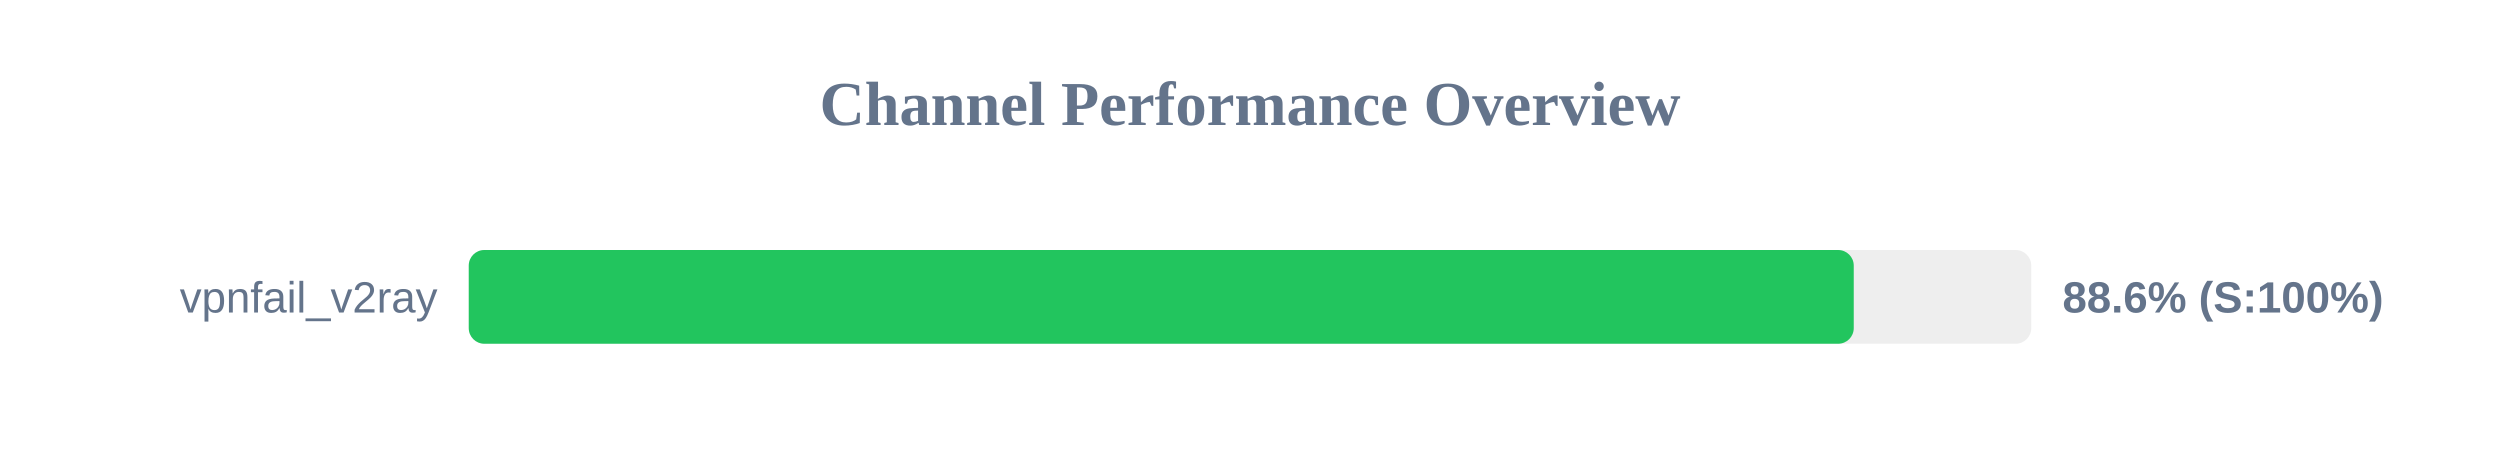
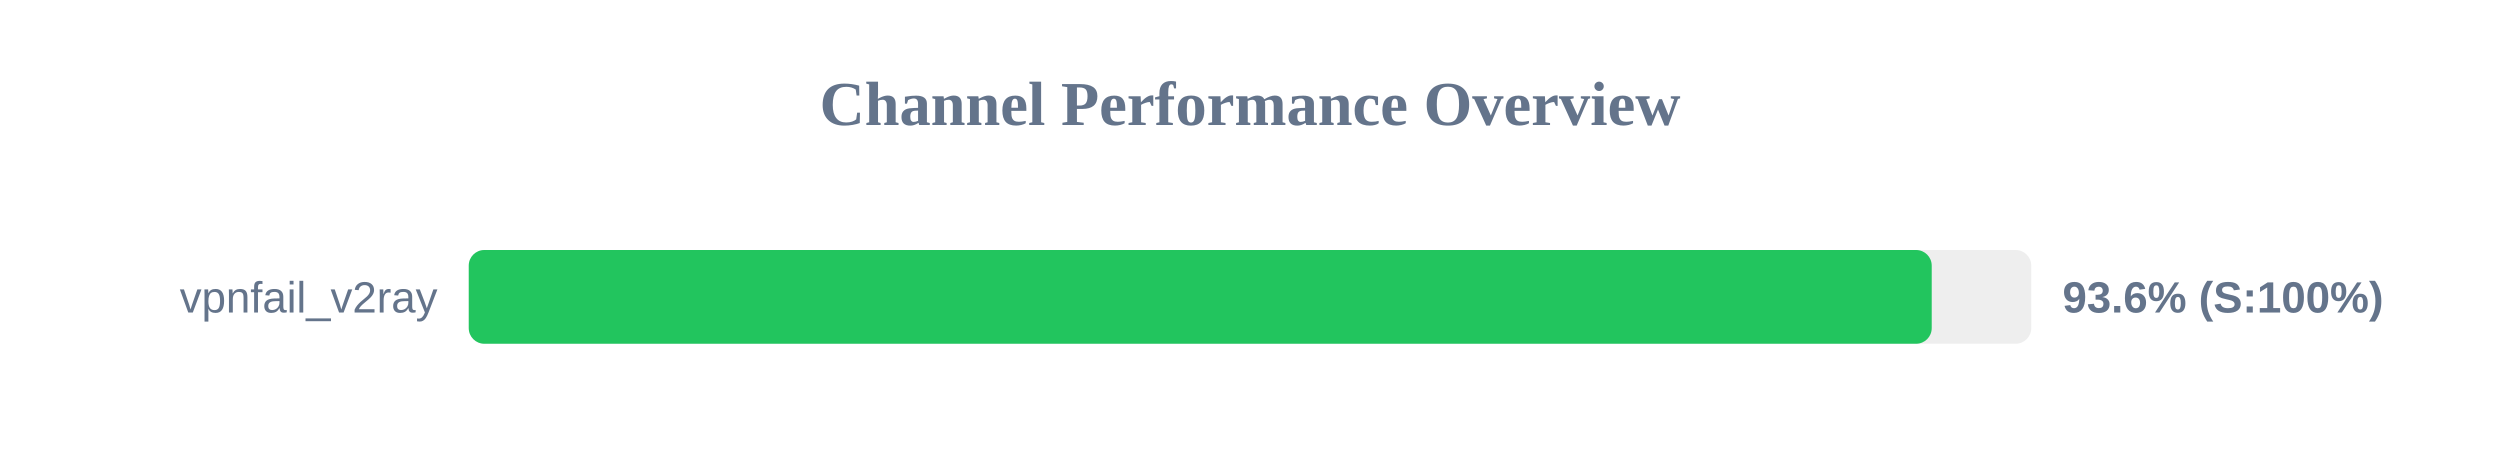
<svg xmlns="http://www.w3.org/2000/svg" width="800" height="150" version="1.1">
  <style>
        .row { font: 14px Arial; fill: #64748b; }
        .score { font: bold 14px Arial; fill: #64748b; }
    </style>
  <text x="400" y="40" text-anchor="middle" font-size="20px" font-weight="bold" fill="#64748b">Channel Performance Overview</text>
  <rect x="150" y="80" width="500" height="30" fill="#eee" rx="5" />
-   <rect x="150" y="80" width="443.2" height="30" fill="#22c55e" rx="5" />
+   <rect x="150" y="80" width="468.15" height="30" fill="#22c55e" rx="5" />
  <text x="140" y="100" text-anchor="end" class="row">vpnfail_v2ray</text>
-   <text x="660" y="100" text-anchor="start" class="score">88.6% (S:100%)</text>
+   <text x="660" y="100" text-anchor="start" class="score">93.6% (S:100%)</text>
</svg>
